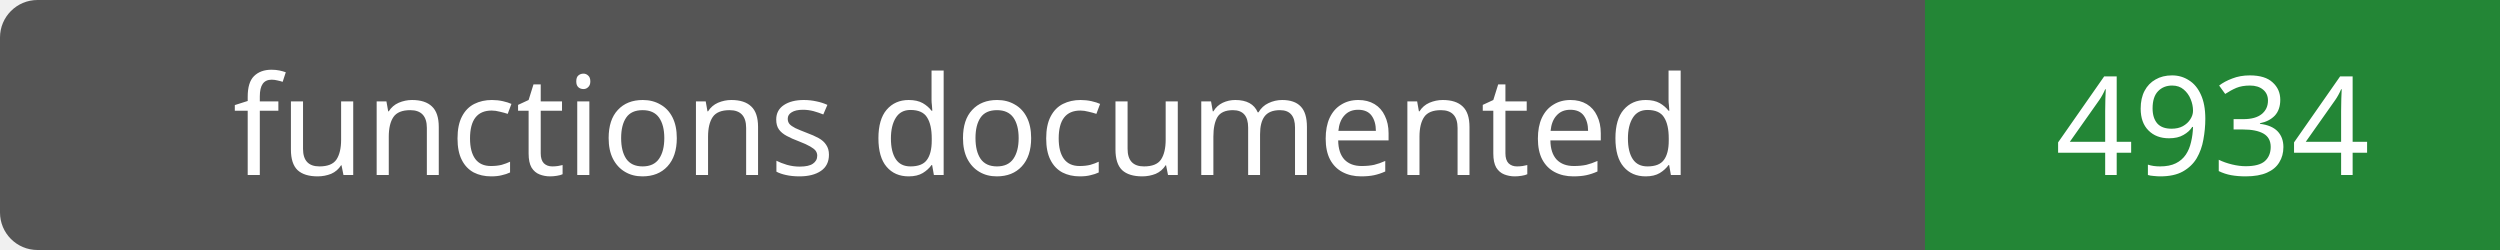
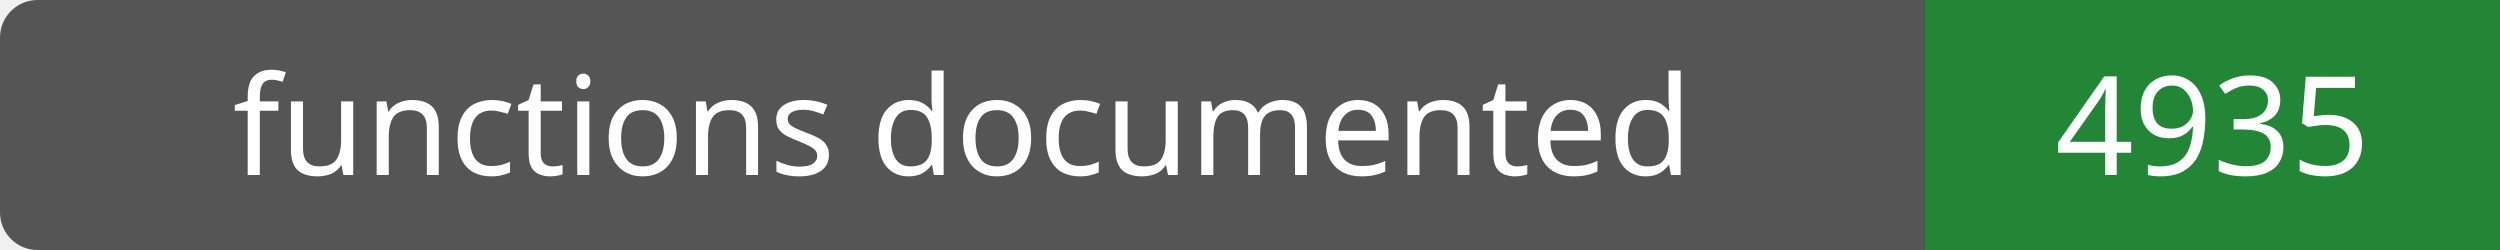
- <svg xmlns="http://www.w3.org/2000/svg" width="200" height="20" role="img" aria-label="functions documented: 4934">
+ <svg xmlns="http://www.w3.org/2000/svg" width="200" height="20" role="img" aria-label="functions documented: 4935">
  <rect width="200" height="20" rx="3" fill="#555" />
  <path fill="#238636" d="M154 0h46v20H154z" />
  <g fill="#fff" text-anchor="middle" font-family="Verdana,sans-serif" font-size="11">
    <text x="77.0" y="14">functions documented</text>
-     <text x="177.0" y="14">4934</text>
+     <text x="177.0" y="14">4935</text>
  </g>
</svg>
